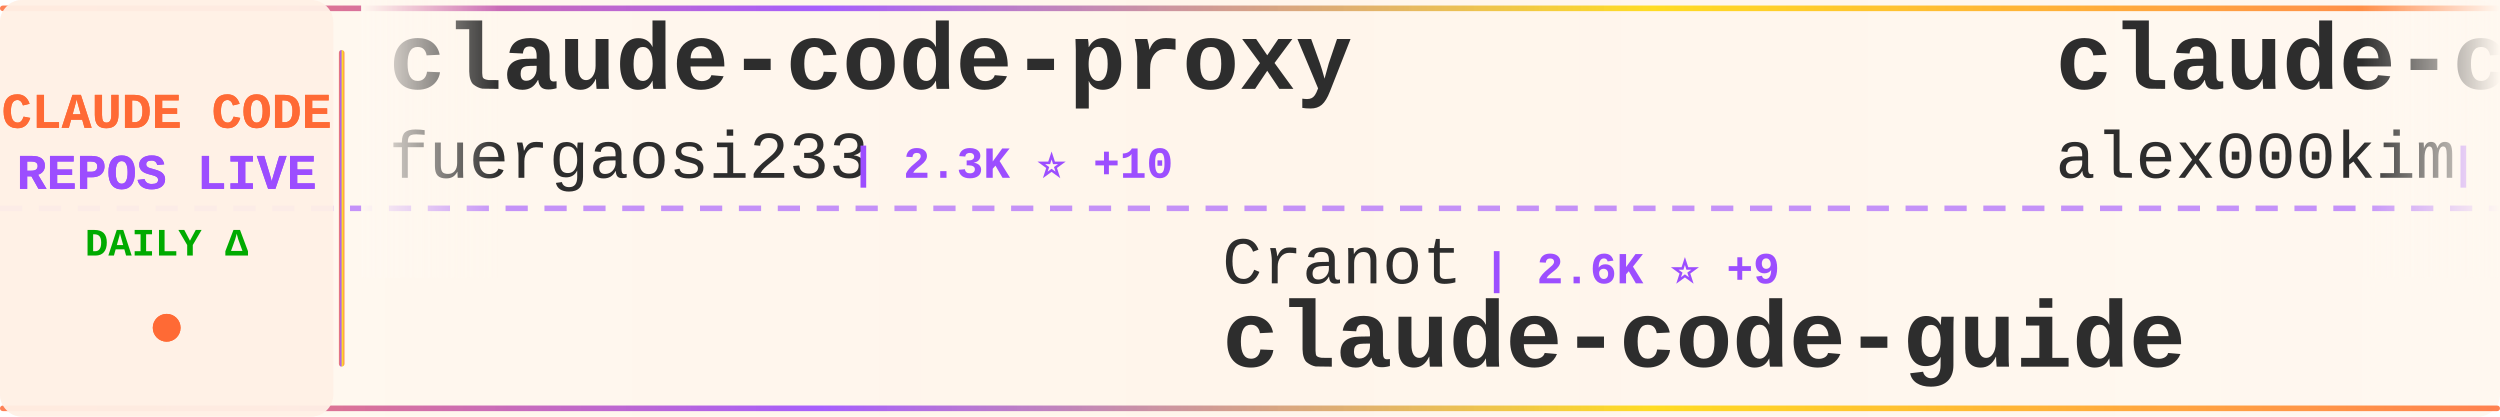
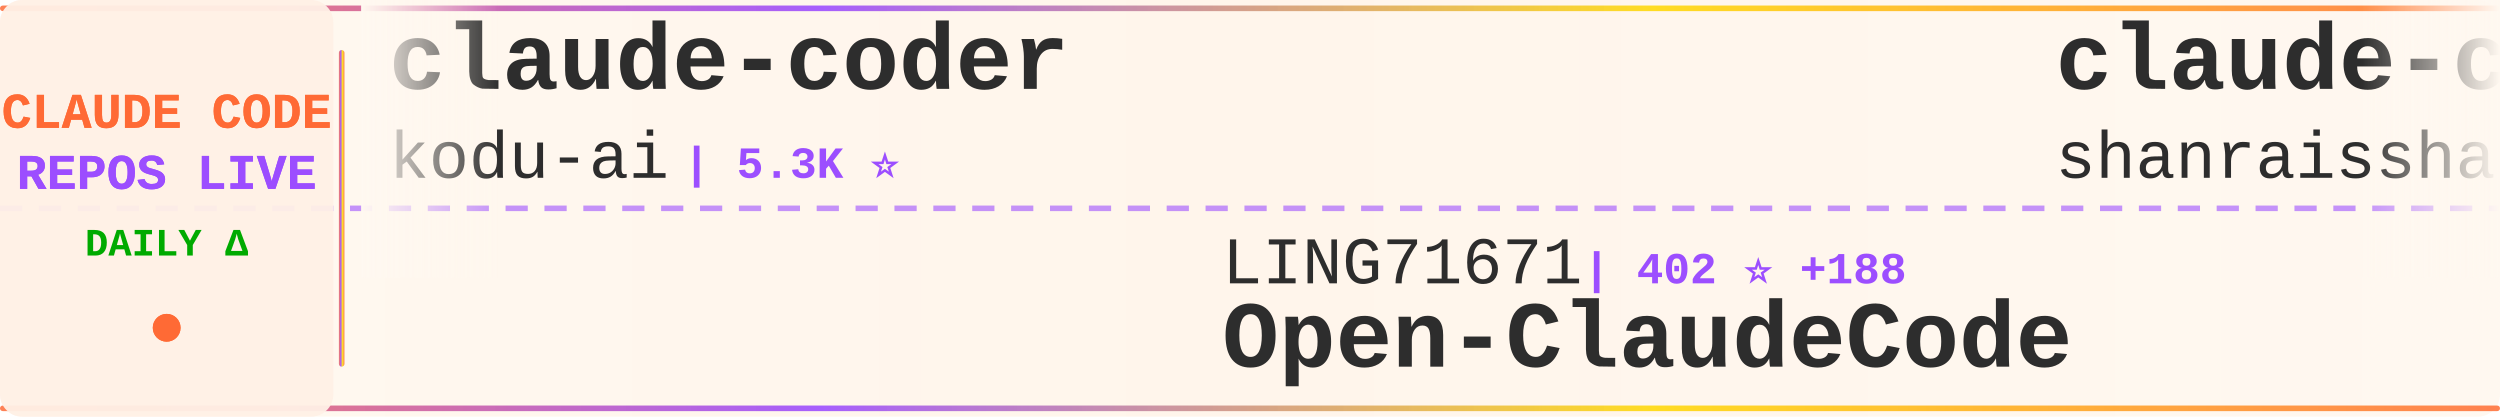
<svg xmlns="http://www.w3.org/2000/svg" width="900" height="150">
  <defs>
    <linearGradient id="tickerBg" x1="0%" y1="0%" x2="100%" y2="0%">
      <stop offset="0%" style="stop-color:#fff8f0;stop-opacity:0.98" />
      <stop offset="50%" style="stop-color:#fff5eb;stop-opacity:1" />
      <stop offset="100%" style="stop-color:#fff8f0;stop-opacity:0.98" />
    </linearGradient>
    <linearGradient id="borderGrad" x1="0%" y1="0%" x2="100%" y2="0%">
      <stop offset="0%" style="stop-color:#FF6B35;stop-opacity:0.85">
        <animate attributeName="stop-opacity" values="0.85;1;0.85" dur="2s" repeatCount="indefinite" />
      </stop>
      <stop offset="33%" style="stop-color:#9C4EFF;stop-opacity:0.9">
        <animate attributeName="stop-opacity" values="0.9;1;0.9" dur="2.2s" repeatCount="indefinite" />
      </stop>
      <stop offset="66%" style="stop-color:#FFD700;stop-opacity:0.85">
        <animate attributeName="stop-opacity" values="0.85;1;0.85" dur="1.8s" repeatCount="indefinite" />
      </stop>
      <stop offset="100%" style="stop-color:#FF6B35;stop-opacity:0.85">
        <animate attributeName="stop-opacity" values="0.85;1;0.85" dur="2s" repeatCount="indefinite" />
      </stop>
    </linearGradient>
    <filter id="textGlow">
      <feGaussianBlur stdDeviation="0.15" result="coloredBlur" />
      <feMerge>
        <feMergeNode in="coloredBlur" />
        <feMergeNode in="SourceGraphic" />
      </feMerge>
    </filter>
    <filter id="metricGlow">
      <feGaussianBlur stdDeviation="0.2" result="coloredBlur" />
      <feMerge>
        <feMergeNode in="coloredBlur" />
        <feMergeNode in="SourceGraphic" />
      </feMerge>
    </filter>
    <linearGradient id="leftFade" x1="0%" y1="0%" x2="100%" y2="0%">
      <stop offset="0%" style="stop-color:#fff8f0;stop-opacity:1" />
      <stop offset="100%" style="stop-color:#fff8f0;stop-opacity:0" />
    </linearGradient>
    <linearGradient id="rightFade" x1="0%" y1="0%" x2="100%" y2="0%">
      <stop offset="0%" style="stop-color:#fff8f0;stop-opacity:0" />
      <stop offset="100%" style="stop-color:#fff8f0;stop-opacity:1" />
    </linearGradient>
  </defs>
  <rect width="900" height="150" fill="url(#tickerBg)" rx="8" />
  <rect x="0" y="2" width="900" height="2" fill="url(#borderGrad)" rx="1" />
  <rect x="0" y="146" width="900" height="2" fill="url(#borderGrad)" rx="1" />
  <line x1="0" y1="75" x2="900" y2="75" stroke="#9C4EFF" stroke-width="2" stroke-dasharray="8 6" opacity="0.6" />
  <rect x="0" y="0" width="120" height="150" fill="#fff0e6" opacity="0.95" rx="8" />
  <text x="60" y="46" font-family="'Courier New', monospace" font-size="18" font-weight="bold" fill="#FF6B35" text-anchor="middle" filter="url(#textGlow)">
    CLAUDE CODE
  </text>
  <text x="60" y="68" font-family="'Courier New', monospace" font-size="18" font-weight="bold" fill="#9C4EFF" text-anchor="middle" filter="url(#textGlow)">
    REPOS LIVE
  </text>
  <text x="60" y="92" font-family="'Courier New', monospace" font-size="14" font-weight="bold" fill="#00aa00" text-anchor="middle">
    DAILY Δ
  </text>
  <circle cx="60" cy="118" r="5" fill="#FF6B35" filter="url(#metricGlow)">
    <animate attributeName="r" values="4;6;4" dur="1.5s" repeatCount="indefinite" />
    <animate attributeName="opacity" values="0.6;1;0.6" dur="1.5s" repeatCount="indefinite" />
  </circle>
  <rect x="122" y="18" width="2" height="114" fill="url(#borderGrad)" rx="1" />
  <clipPath id="tickerClip">
    <rect x="130" y="0" width="770" height="150" />
  </clipPath>
  <g clip-path="url(#tickerClip)">
    <g id="tickerItems">
      <animateTransform attributeName="transform" attributeType="XML" type="translate" from="0 0" to="-3000 0" dur="54s" repeatCount="indefinite" />
      <g transform="translate(0, 0)">
-         <text x="140" y="32" font-family="'Courier New', monospace" font-size="34" font-weight="bold" fill="#2d2d2d">claude-code-proxy</text>
-         <text x="140" y="64" font-family="'Courier New', monospace" font-size="24" font-weight="normal" fill="#2d2d2d" opacity="1.0">fuergaosi233</text>
-         <text x="306" y="64" font-family="'Courier New', monospace" font-size="16" font-weight="bold" fill="#9C4EFF"> | 2.3K ⭐ +10</text>
+         <text x="140" y="32" font-family="'Courier New', monospace" font-size="34" font-weight="bold" fill="#2d2d2d">claude-coder</text>
+         <text x="140" y="64" font-family="'Courier New', monospace" font-size="24" font-weight="normal" fill="#2d2d2d" opacity="1.0">kodu-ai</text>
+         <text x="246" y="64" font-family="'Courier New', monospace" font-size="16" font-weight="bold" fill="#9C4EFF"> | 5.3K ⭐</text>
      </g>
      <g transform="translate(300, 0)">
-         <text x="140" y="102" font-family="'Courier New', monospace" font-size="24" font-weight="normal" fill="#2d2d2d" opacity="1.0">Cranot</text>
-         <text x="234" y="102" font-family="'Courier New', monospace" font-size="16" font-weight="bold" fill="#9C4EFF"> | 2.6K ⭐ +9</text>
-         <text x="140" y="132" font-family="'Courier New', monospace" font-size="34" font-weight="bold" fill="#2d2d2d">claude-code-guide</text>
+         <text x="140" y="102" font-family="'Courier New', monospace" font-size="24" font-weight="normal" fill="#2d2d2d" opacity="1.0">LING71671</text>
+         <text x="270" y="102" font-family="'Courier New', monospace" font-size="16" font-weight="bold" fill="#9C4EFF"> | 402 ⭐ +188</text>
+         <text x="140" y="132" font-family="'Courier New', monospace" font-size="34" font-weight="bold" fill="#2d2d2d">Open-ClaudeCode</text>
      </g>
      <g transform="translate(600, 0)">
+         <text x="140" y="32" font-family="'Courier New', monospace" font-size="34" font-weight="bold" fill="#2d2d2d">claude-code-best-practic...</text>
+         <text x="140" y="64" font-family="'Courier New', monospace" font-size="24" font-weight="normal" fill="#2d2d2d" opacity="1.0">shanraisshan</text>
+         <text x="306" y="64" font-family="'Courier New', monospace" font-size="16" font-weight="bold" fill="#9C4EFF"> | 31.1K ⭐ +597</text>
+       </g>
+       <g transform="translate(900, 0)">
+         <text x="140" y="102" font-family="'Courier New', monospace" font-size="24" font-weight="normal" fill="#2d2d2d" opacity="1.0">carlvellotti</text>
+         <text x="306" y="102" font-family="'Courier New', monospace" font-size="16" font-weight="bold" fill="#9C4EFF"> | 1.7K ⭐ +13</text>
+         <text x="140" y="132" font-family="'Courier New', monospace" font-size="34" font-weight="bold" fill="#2d2d2d">claude-code-pm-course</text>
+       </g>
+       <g transform="translate(1200, 0)">
        <text x="140" y="32" font-family="'Courier New', monospace" font-size="34" font-weight="bold" fill="#2d2d2d">claude-code</text>
        <text x="140" y="64" font-family="'Courier New', monospace" font-size="24" font-weight="normal" fill="#2d2d2d" opacity="1.0">alex000kim</text>
-         <text x="282" y="64" font-family="'Courier New', monospace" font-size="16" font-weight="bold" fill="#9C4EFF"> | 174 ⭐ +37</text>
-       </g>
-       <g transform="translate(900, 0)">
-         <text x="140" y="102" font-family="'Courier New', monospace" font-size="24" font-weight="normal" fill="#2d2d2d" opacity="1.0">VineeTagarwaL-code</text>
-         <text x="378" y="102" font-family="'Courier New', monospace" font-size="16" font-weight="bold" fill="#9C4EFF"> | 248 ⭐ +20</text>
-         <text x="140" y="132" font-family="'Courier New', monospace" font-size="34" font-weight="bold" fill="#2d2d2d">claude-code</text>
-       </g>
-       <g transform="translate(1200, 0)">
-         <text x="140" y="32" font-family="'Courier New', monospace" font-size="34" font-weight="bold" fill="#2d2d2d">claude-code-sub-agents</text>
-         <text x="140" y="64" font-family="'Courier New', monospace" font-size="24" font-weight="normal" fill="#2d2d2d" opacity="1.0">lst97</text>
-         <text x="222" y="64" font-family="'Courier New', monospace" font-size="16" font-weight="bold" fill="#9C4EFF"> | 1.5K ⭐ +2</text>
+         <text x="282" y="64" font-family="'Courier New', monospace" font-size="16" font-weight="bold" fill="#9C4EFF"> | 179 ⭐ +25</text>
      </g>
      <g transform="translate(1500, 0)">
-         <text x="140" y="102" font-family="'Courier New', monospace" font-size="24" font-weight="normal" fill="#2d2d2d" opacity="1.0">qwibitai</text>
-         <text x="258" y="102" font-family="'Courier New', monospace" font-size="16" font-weight="bold" fill="#9C4EFF"> | 26.3K ⭐ +125</text>
-         <text x="140" y="132" font-family="'Courier New', monospace" font-size="34" font-weight="bold" fill="#2d2d2d">nanoclaw</text>
+         <text x="140" y="102" font-family="'Courier New', monospace" font-size="24" font-weight="normal" fill="#2d2d2d" opacity="1.0">ChinaSiro</text>
+         <text x="270" y="102" font-family="'Courier New', monospace" font-size="16" font-weight="bold" fill="#9C4EFF"> | 8.0K ⭐ +613</text>
+         <text x="140" y="132" font-family="'Courier New', monospace" font-size="34" font-weight="bold" fill="#2d2d2d">claude-code-sourcemap</text>
      </g>
      <g transform="translate(1800, 0)">
-         <text x="140" y="32" font-family="'Courier New', monospace" font-size="34" font-weight="bold" fill="#2d2d2d">claude_code_bridge</text>
-         <text x="140" y="64" font-family="'Courier New', monospace" font-size="24" font-weight="normal" fill="#2d2d2d" opacity="1.0">bfly123</text>
-         <text x="246" y="64" font-family="'Courier New', monospace" font-size="16" font-weight="bold" fill="#9C4EFF"> | 2.0K ⭐ +19</text>
+         <text x="140" y="32" font-family="'Courier New', monospace" font-size="34" font-weight="bold" fill="#2d2d2d">Claude-Code</text>
+         <text x="140" y="64" font-family="'Courier New', monospace" font-size="24" font-weight="normal" fill="#2d2d2d" opacity="1.0">KPR111</text>
+         <text x="234" y="64" font-family="'Courier New', monospace" font-size="16" font-weight="bold" fill="#9C4EFF"> | 14 ⭐ +1</text>
      </g>
      <g transform="translate(2100, 0)">
-         <text x="140" y="102" font-family="'Courier New', monospace" font-size="24" font-weight="normal" fill="#2d2d2d" opacity="1.0">kodu-ai</text>
-         <text x="246" y="102" font-family="'Courier New', monospace" font-size="16" font-weight="bold" fill="#9C4EFF"> | 5.3K ⭐ +1</text>
-         <text x="140" y="132" font-family="'Courier New', monospace" font-size="34" font-weight="bold" fill="#2d2d2d">claude-coder</text>
+         <text x="140" y="102" font-family="'Courier New', monospace" font-size="24" font-weight="normal" fill="#2d2d2d" opacity="1.0">FlorianBruniaux</text>
+         <text x="342" y="102" font-family="'Courier New', monospace" font-size="16" font-weight="bold" fill="#9C4EFF"> | 2.8K ⭐ +76</text>
+         <text x="140" y="132" font-family="'Courier New', monospace" font-size="34" font-weight="bold" fill="#2d2d2d">claude-code-ultimate-gui...</text>
      </g>
      <g transform="translate(2400, 0)">
-         <text x="140" y="32" font-family="'Courier New', monospace" font-size="34" font-weight="bold" fill="#2d2d2d">claude-code</text>
-         <text x="140" y="64" font-family="'Courier New', monospace" font-size="24" font-weight="normal" fill="#2d2d2d" opacity="1.0">beita6969</text>
-         <text x="270" y="64" font-family="'Courier New', monospace" font-size="16" font-weight="bold" fill="#9C4EFF"> | 257 ⭐ +41</text>
+         <text x="140" y="32" font-family="'Courier New', monospace" font-size="34" font-weight="bold" fill="#2d2d2d">superpowers</text>
+         <text x="140" y="64" font-family="'Courier New', monospace" font-size="24" font-weight="normal" fill="#2d2d2d" opacity="1.0">obra</text>
+         <text x="210" y="64" font-family="'Courier New', monospace" font-size="16" font-weight="bold" fill="#9C4EFF"> | 132.3K ⭐ +1.9K</text>
      </g>
      <g transform="translate(2700, 0)">
-         <text x="140" y="102" font-family="'Courier New', monospace" font-size="24" font-weight="normal" fill="#2d2d2d" opacity="1.0">Alishahryar1</text>
-         <text x="306" y="102" font-family="'Courier New', monospace" font-size="16" font-weight="bold" fill="#9C4EFF"> | 1.4K ⭐ +59</text>
-         <text x="140" y="132" font-family="'Courier New', monospace" font-size="34" font-weight="bold" fill="#2d2d2d">free-claude-code</text>
+         <text x="140" y="102" font-family="'Courier New', monospace" font-size="24" font-weight="normal" fill="#2d2d2d" opacity="1.0">777genius</text>
+         <text x="270" y="102" font-family="'Courier New', monospace" font-size="16" font-weight="bold" fill="#9C4EFF"> | 844 ⭐ +44</text>
+         <text x="140" y="132" font-family="'Courier New', monospace" font-size="34" font-weight="bold" fill="#2d2d2d">claude-code-source-code</text>
      </g>
      <g transform="translate(3000, 0)">
-         <text x="140" y="32" font-family="'Courier New', monospace" font-size="34" font-weight="bold" fill="#2d2d2d">claude-code-proxy</text>
-         <text x="140" y="64" font-family="'Courier New', monospace" font-size="24" font-weight="normal" fill="#2d2d2d" opacity="1.0">fuergaosi233</text>
-         <text x="306" y="64" font-family="'Courier New', monospace" font-size="16" font-weight="bold" fill="#9C4EFF"> | 2.3K ⭐ +10</text>
+         <text x="140" y="32" font-family="'Courier New', monospace" font-size="34" font-weight="bold" fill="#2d2d2d">claude-coder</text>
+         <text x="140" y="64" font-family="'Courier New', monospace" font-size="24" font-weight="normal" fill="#2d2d2d" opacity="1.0">kodu-ai</text>
+         <text x="246" y="64" font-family="'Courier New', monospace" font-size="16" font-weight="bold" fill="#9C4EFF"> | 5.3K ⭐</text>
      </g>
      <g transform="translate(3300, 0)">
-         <text x="140" y="102" font-family="'Courier New', monospace" font-size="24" font-weight="normal" fill="#2d2d2d" opacity="1.0">Cranot</text>
-         <text x="234" y="102" font-family="'Courier New', monospace" font-size="16" font-weight="bold" fill="#9C4EFF"> | 2.6K ⭐ +9</text>
-         <text x="140" y="132" font-family="'Courier New', monospace" font-size="34" font-weight="bold" fill="#2d2d2d">claude-code-guide</text>
+         <text x="140" y="102" font-family="'Courier New', monospace" font-size="24" font-weight="normal" fill="#2d2d2d" opacity="1.0">LING71671</text>
+         <text x="270" y="102" font-family="'Courier New', monospace" font-size="16" font-weight="bold" fill="#9C4EFF"> | 402 ⭐ +188</text>
+         <text x="140" y="132" font-family="'Courier New', monospace" font-size="34" font-weight="bold" fill="#2d2d2d">Open-ClaudeCode</text>
      </g>
      <g transform="translate(3600, 0)">
-         <text x="140" y="32" font-family="'Courier New', monospace" font-size="34" font-weight="bold" fill="#2d2d2d">claude-code</text>
-         <text x="140" y="64" font-family="'Courier New', monospace" font-size="24" font-weight="normal" fill="#2d2d2d" opacity="1.0">alex000kim</text>
-         <text x="282" y="64" font-family="'Courier New', monospace" font-size="16" font-weight="bold" fill="#9C4EFF"> | 174 ⭐ +37</text>
+         <text x="140" y="32" font-family="'Courier New', monospace" font-size="34" font-weight="bold" fill="#2d2d2d">claude-code-best-practic...</text>
+         <text x="140" y="64" font-family="'Courier New', monospace" font-size="24" font-weight="normal" fill="#2d2d2d" opacity="1.0">shanraisshan</text>
+         <text x="306" y="64" font-family="'Courier New', monospace" font-size="16" font-weight="bold" fill="#9C4EFF"> | 31.1K ⭐ +597</text>
      </g>
      <g transform="translate(3900, 0)">
-         <text x="140" y="102" font-family="'Courier New', monospace" font-size="24" font-weight="normal" fill="#2d2d2d" opacity="1.0">VineeTagarwaL-code</text>
-         <text x="378" y="102" font-family="'Courier New', monospace" font-size="16" font-weight="bold" fill="#9C4EFF"> | 248 ⭐ +20</text>
-         <text x="140" y="132" font-family="'Courier New', monospace" font-size="34" font-weight="bold" fill="#2d2d2d">claude-code</text>
+         <text x="140" y="102" font-family="'Courier New', monospace" font-size="24" font-weight="normal" fill="#2d2d2d" opacity="1.0">carlvellotti</text>
+         <text x="306" y="102" font-family="'Courier New', monospace" font-size="16" font-weight="bold" fill="#9C4EFF"> | 1.7K ⭐ +13</text>
+         <text x="140" y="132" font-family="'Courier New', monospace" font-size="34" font-weight="bold" fill="#2d2d2d">claude-code-pm-course</text>
      </g>
    </g>
  </g>
  <rect x="130" y="0" width="50" height="100" fill="url(#leftFade)" />
  <rect x="850" y="0" width="50" height="100" fill="url(#rightFade)" />
</svg>
